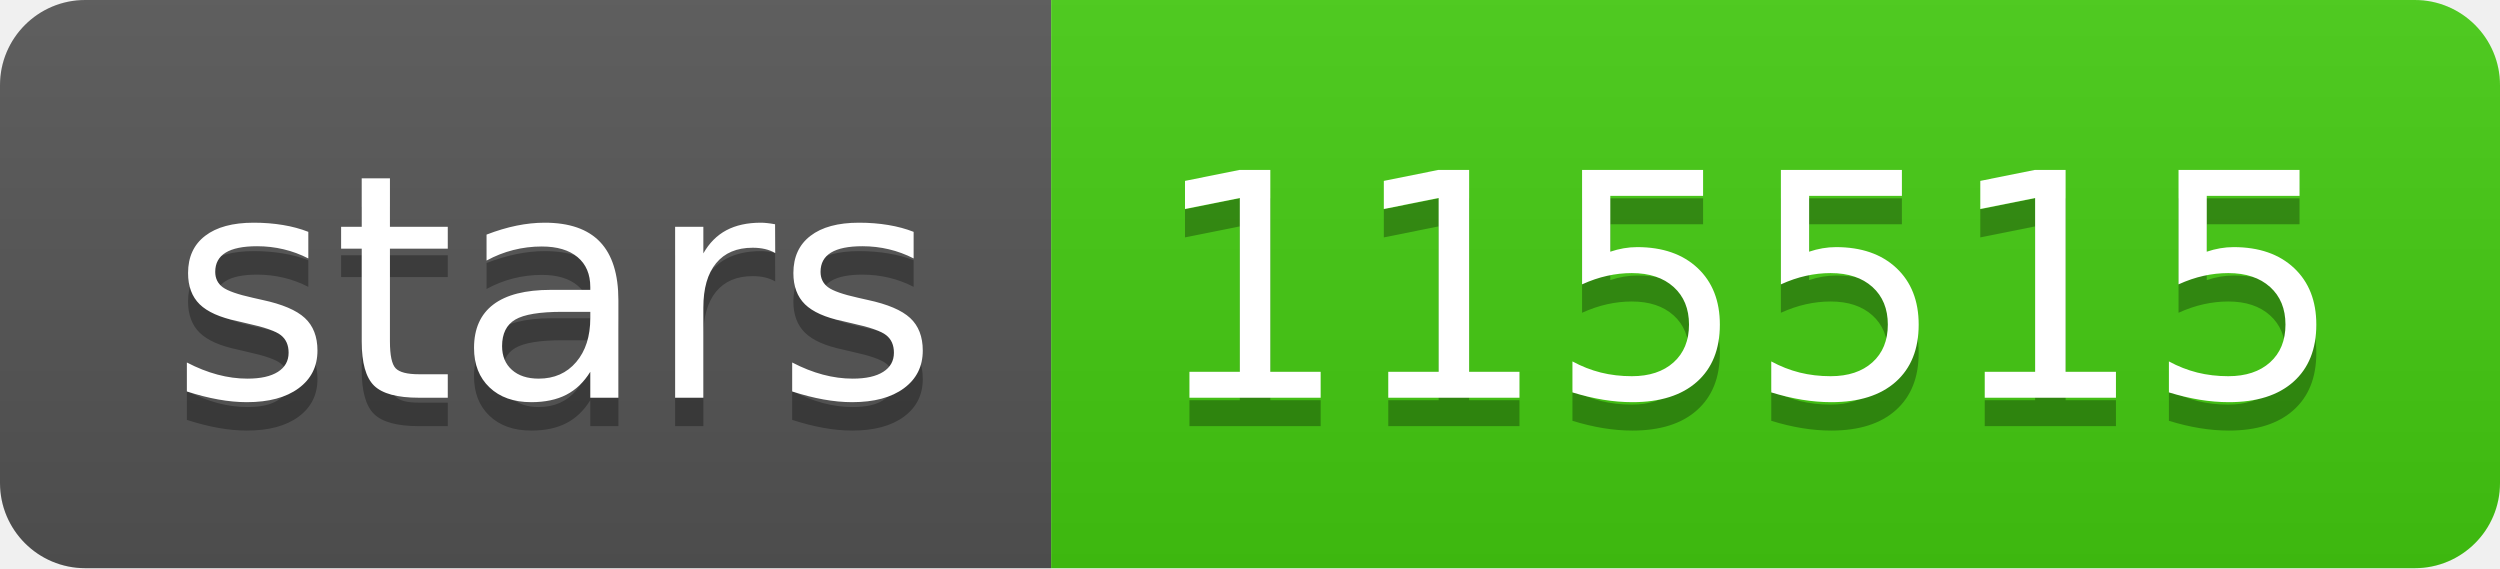
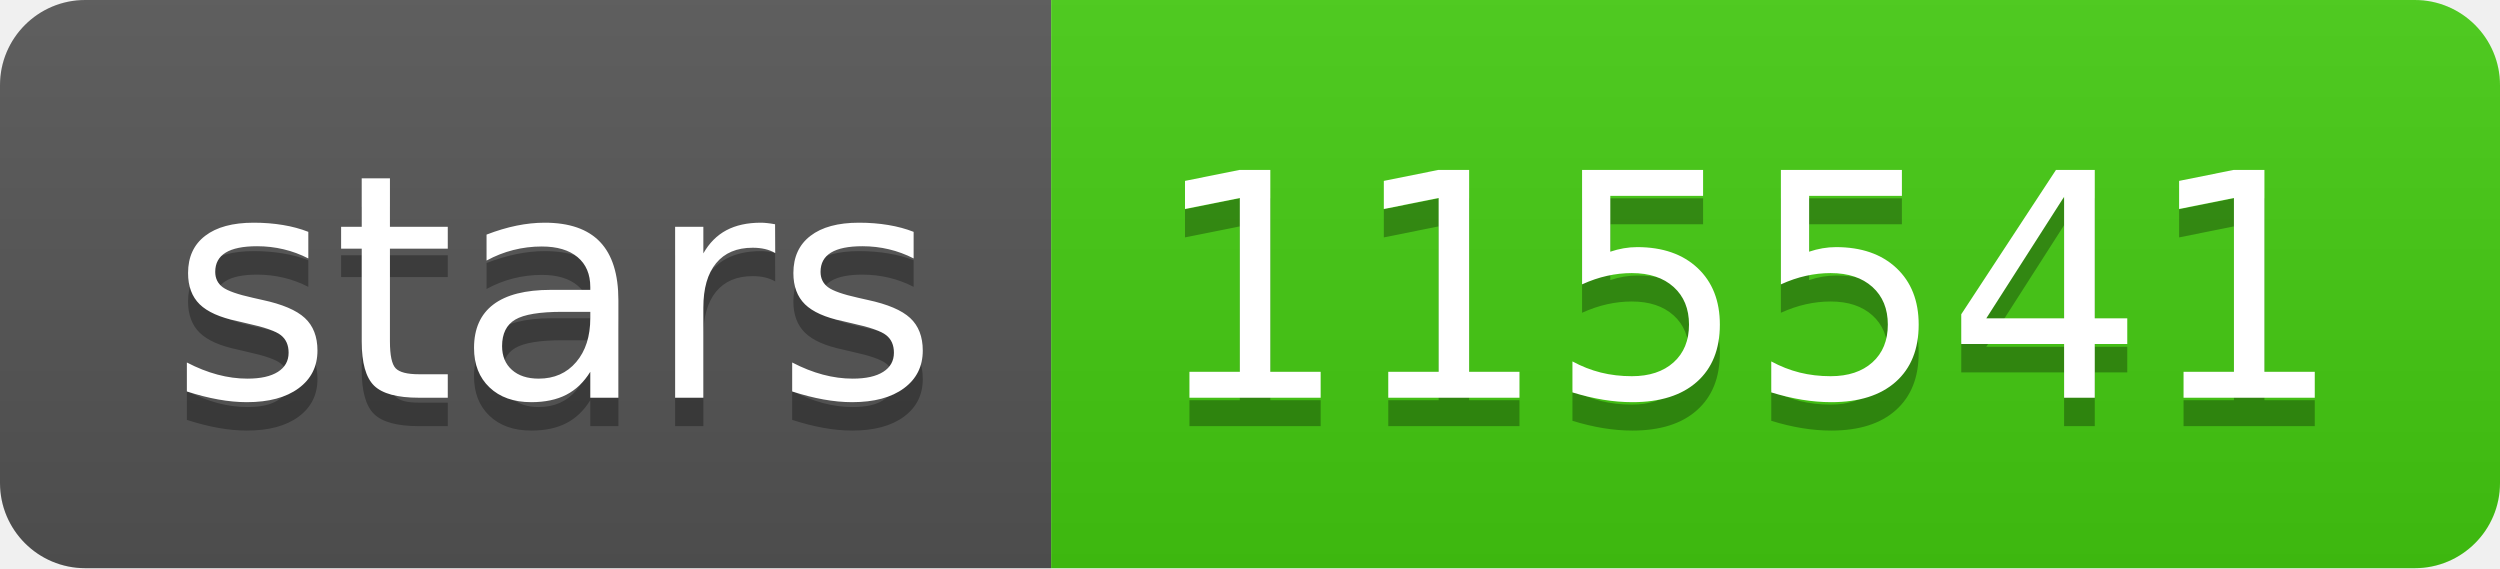
- <svg xmlns="http://www.w3.org/2000/svg" width="88" height="20" role="img" aria-label="stars: 115515">
+ <svg xmlns="http://www.w3.org/2000/svg" width="88" height="20" role="img" aria-label="stars: 115541">
  <linearGradient id="s" x2="0" y2="100%">
    <stop offset="0" stop-color="#bbb" stop-opacity=".1" />
    <stop offset="1" stop-opacity=".1" />
  </linearGradient>
  <clipPath id="r">
    <rect width="88" height="20" rx="3" fill="#fff" />
  </clipPath>
  <g clip-path="url(#r)">
    <rect width="37" height="20" fill="#555" />
    <rect x="37" width="51" height="20" fill="#4c1" />
    <rect width="88" height="20" fill="url(#s)" />
  </g>
  <g fill="#fff" text-anchor="middle" font-family="Verdana,Geneva,DejaVu Sans,sans-serif" text-rendering="geometricPrecision" font-size="110">
    <text aria-hidden="true" x="195" y="150" fill="#010101" fill-opacity=".3" transform="scale(.1)" textLength="270">stars</text>
    <text x="195" y="140" transform="scale(.1)" fill="#fff" textLength="270">stars</text>
-     <text aria-hidden="true" x="615" y="150" fill="#010101" fill-opacity=".3" transform="scale(.1)" textLength="410">115515</text>
-     <text x="615" y="140" transform="scale(.1)" fill="#fff" textLength="410">115515</text>
+     <text aria-hidden="true" x="615" y="150" fill="#010101" fill-opacity=".3" transform="scale(.1)" textLength="410">115541</text>
+     <text x="615" y="140" transform="scale(.1)" fill="#fff" textLength="410">115541</text>
  </g>
</svg>
